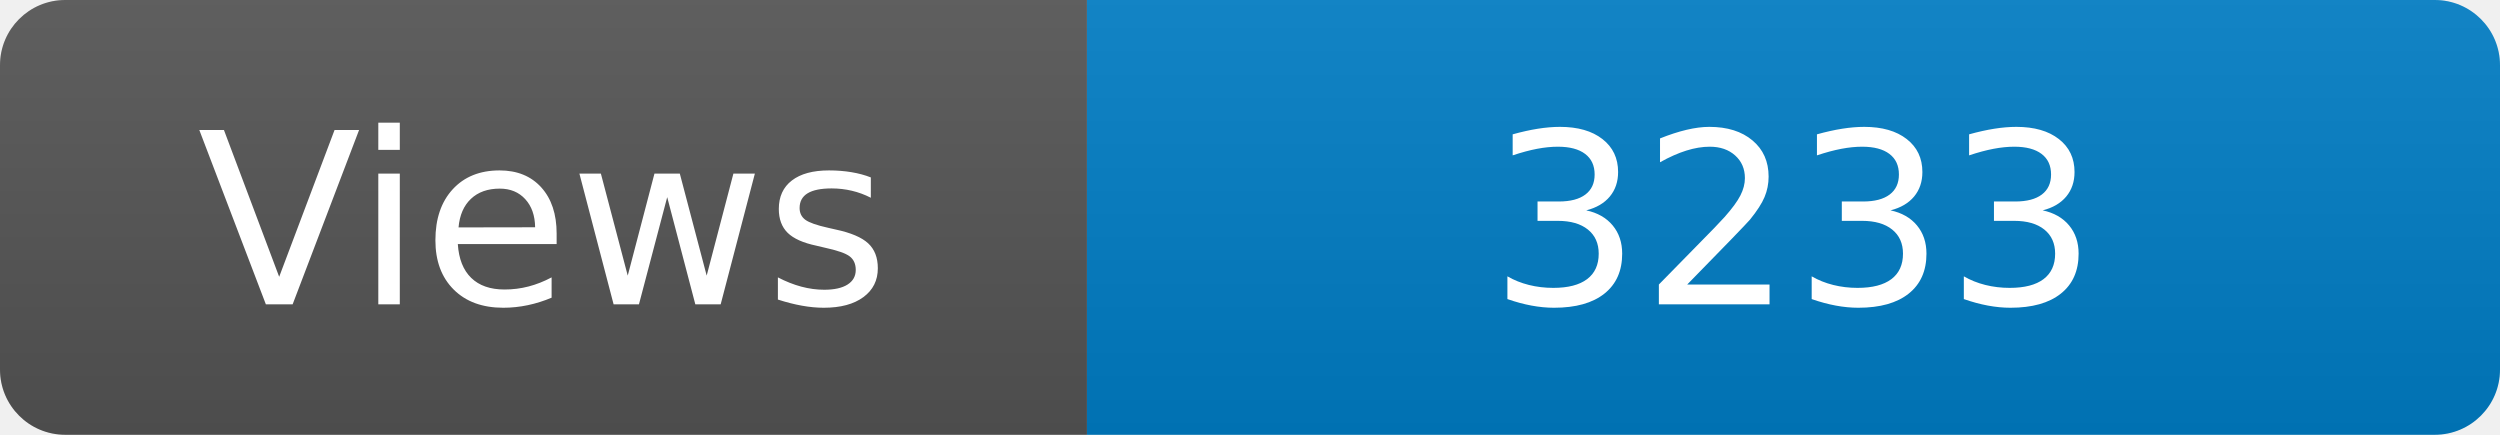
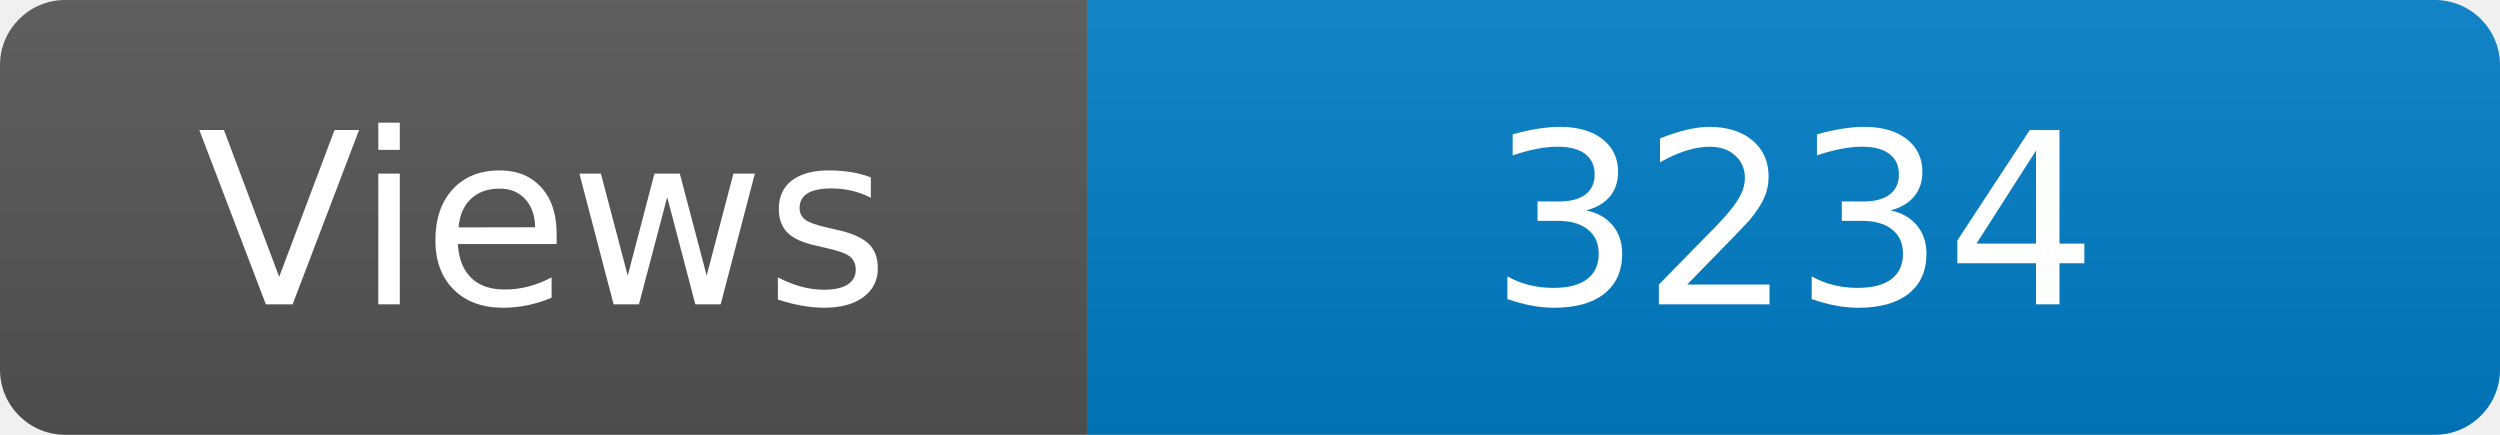
<svg xmlns="http://www.w3.org/2000/svg" width="115" height="20" role="img" aria-label="Maintained?: yes">
  <linearGradient id="s" x2="0" y2="100%">
    <stop offset="0" stop-color="#bbb" stop-opacity=".1" />
    <stop offset="1" stop-opacity=".1" />
  </linearGradient>
  <clipPath id="r">
    <rect width="115" height="20" rx="3" fill="#fff" />
  </clipPath>
  <g clip-path="url(#r)">
    <rect width="50" height="20" fill="#555" />
    <rect x="50" width="160" height="20" fill="#007ec6" />
    <rect width="115" height="20" fill="url(#s)" />
  </g>
  <g fill="#fff" text-anchor="middle" font-family="Verdana,Geneva,DejaVu Sans,sans-serif" font-size="110">
    <text x="250" y="140" transform="scale(.1)" fill="#fff">Views</text>
-     <text x="825" y="140" transform="scale(.1)" fill="#fff">3233</text>
+     <text x="825" y="140" transform="scale(.1)" fill="#fff">3234</text>
  </g>
</svg>
